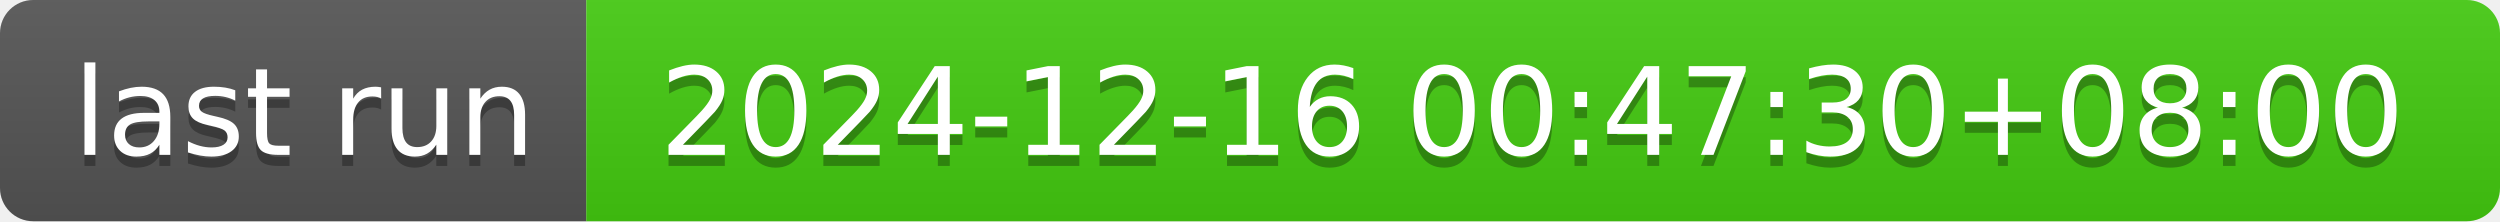
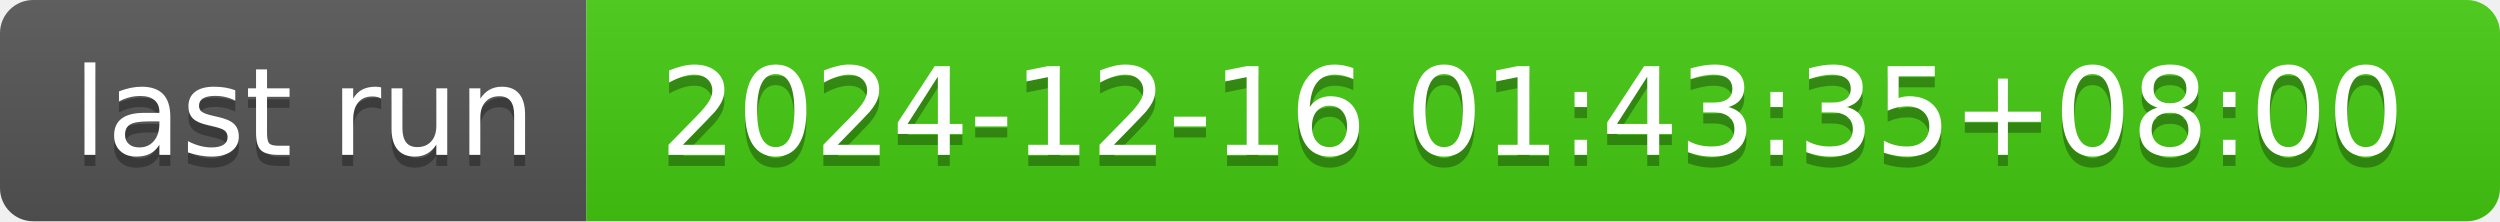
- <svg xmlns="http://www.w3.org/2000/svg" width="226" height="20" role="img" aria-label="last run: 2024-12-16 00:47:30+08:00">
+ <svg xmlns="http://www.w3.org/2000/svg" width="226" height="20" role="img" aria-label="last run: 2024-12-16 01:43:35+08:00">
  <linearGradient id="s" x2="0" y2="100%">
    <stop offset="0" stop-color="#bbb" stop-opacity=".1" />
    <stop offset="1" stop-opacity=".1" />
  </linearGradient>
  <clipPath id="r">
    <rect width="226" height="20" rx="3" fill="#fff" />
  </clipPath>
  <g clip-path="url(#r)">
    <rect width="53" height="20" fill="#555" />
    <rect x="53" width="173" height="20" fill="#4c1" />
    <rect width="226" height="20" fill="url(#s)" />
  </g>
  <g fill="#fff" text-anchor="middle" font-family="Verdana,Geneva,DejaVu Sans,sans-serif" text-rendering="geometricPrecision" font-size="110">
    <text aria-hidden="true" x="275" y="150" fill="#010101" fill-opacity=".3" transform="scale(.1)" textLength="430">last run</text>
    <text x="275" y="140" transform="scale(.1)" fill="#fff" textLength="430">last run</text>
-     <text aria-hidden="true" x="1385" y="150" fill="#010101" fill-opacity=".3" transform="scale(.1)" textLength="1630">2024-12-16 00:47:30+08:00</text>
-     <text x="1385" y="140" transform="scale(.1)" fill="#fff" textLength="1630">2024-12-16 00:47:30+08:00</text>
+     <text aria-hidden="true" x="1385" y="150" fill="#010101" fill-opacity=".3" transform="scale(.1)" textLength="1630">2024-12-16 01:43:35+08:00</text>
+     <text x="1385" y="140" transform="scale(.1)" fill="#fff" textLength="1630">2024-12-16 01:43:35+08:00</text>
  </g>
</svg>
